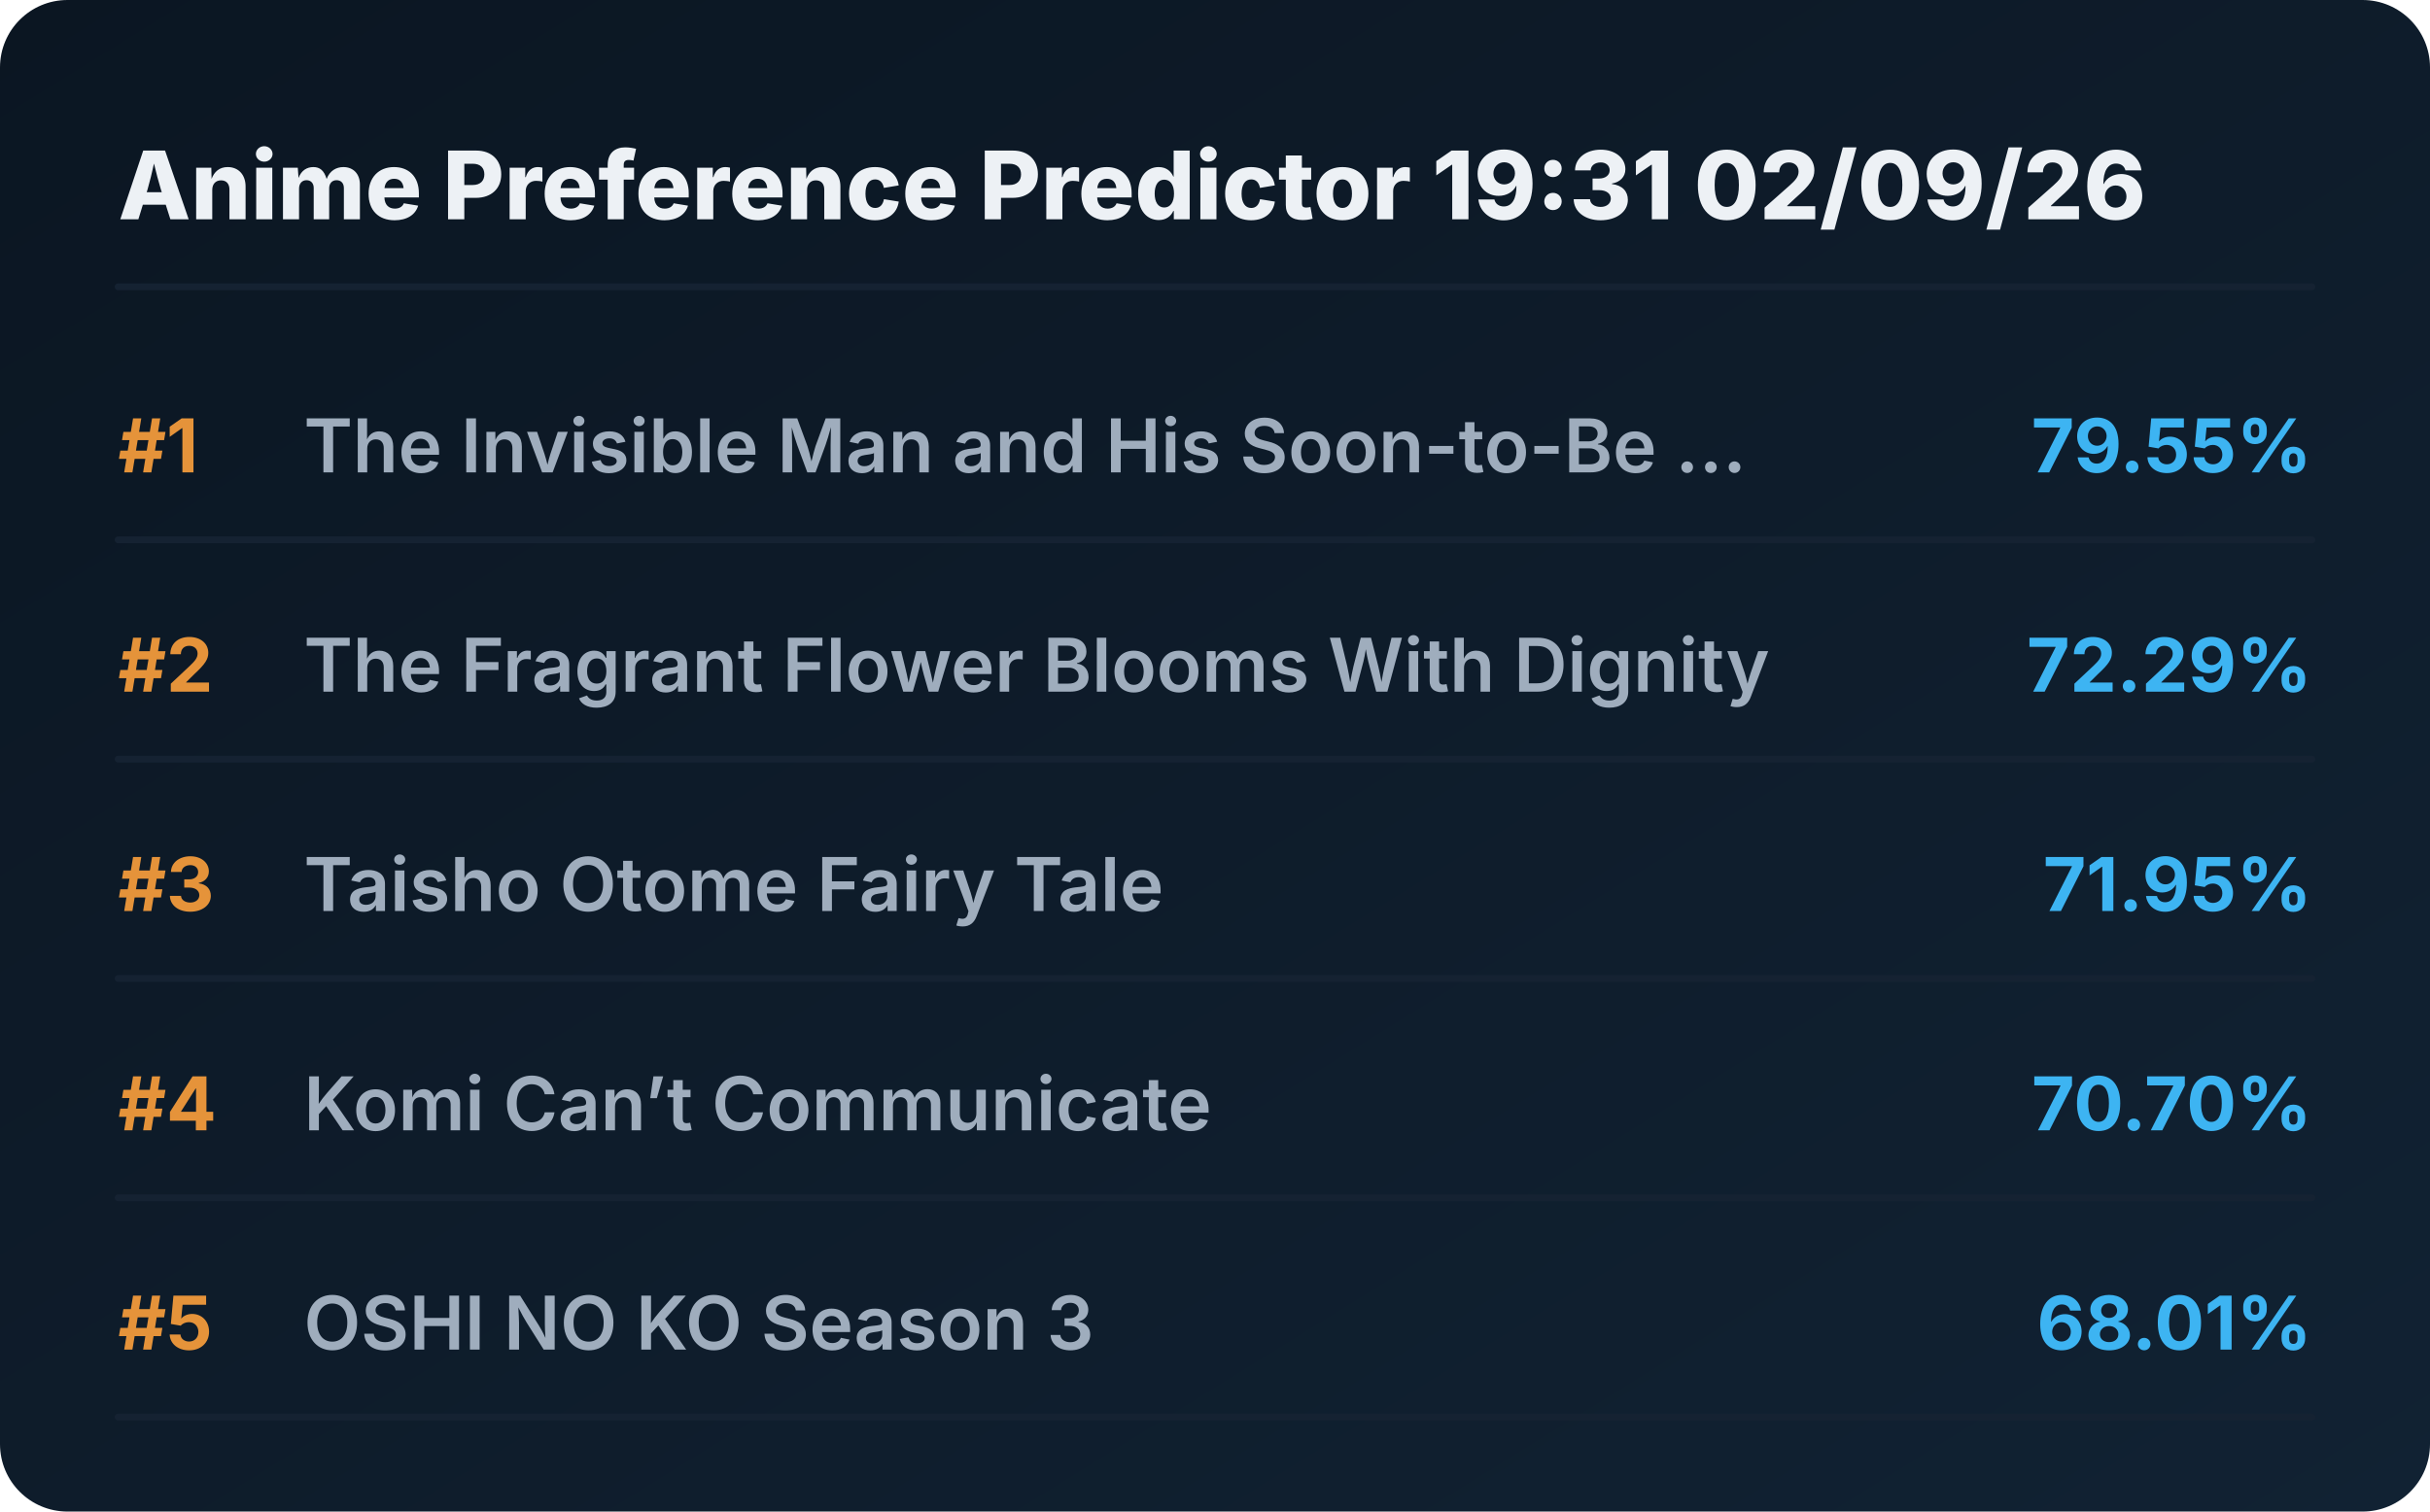
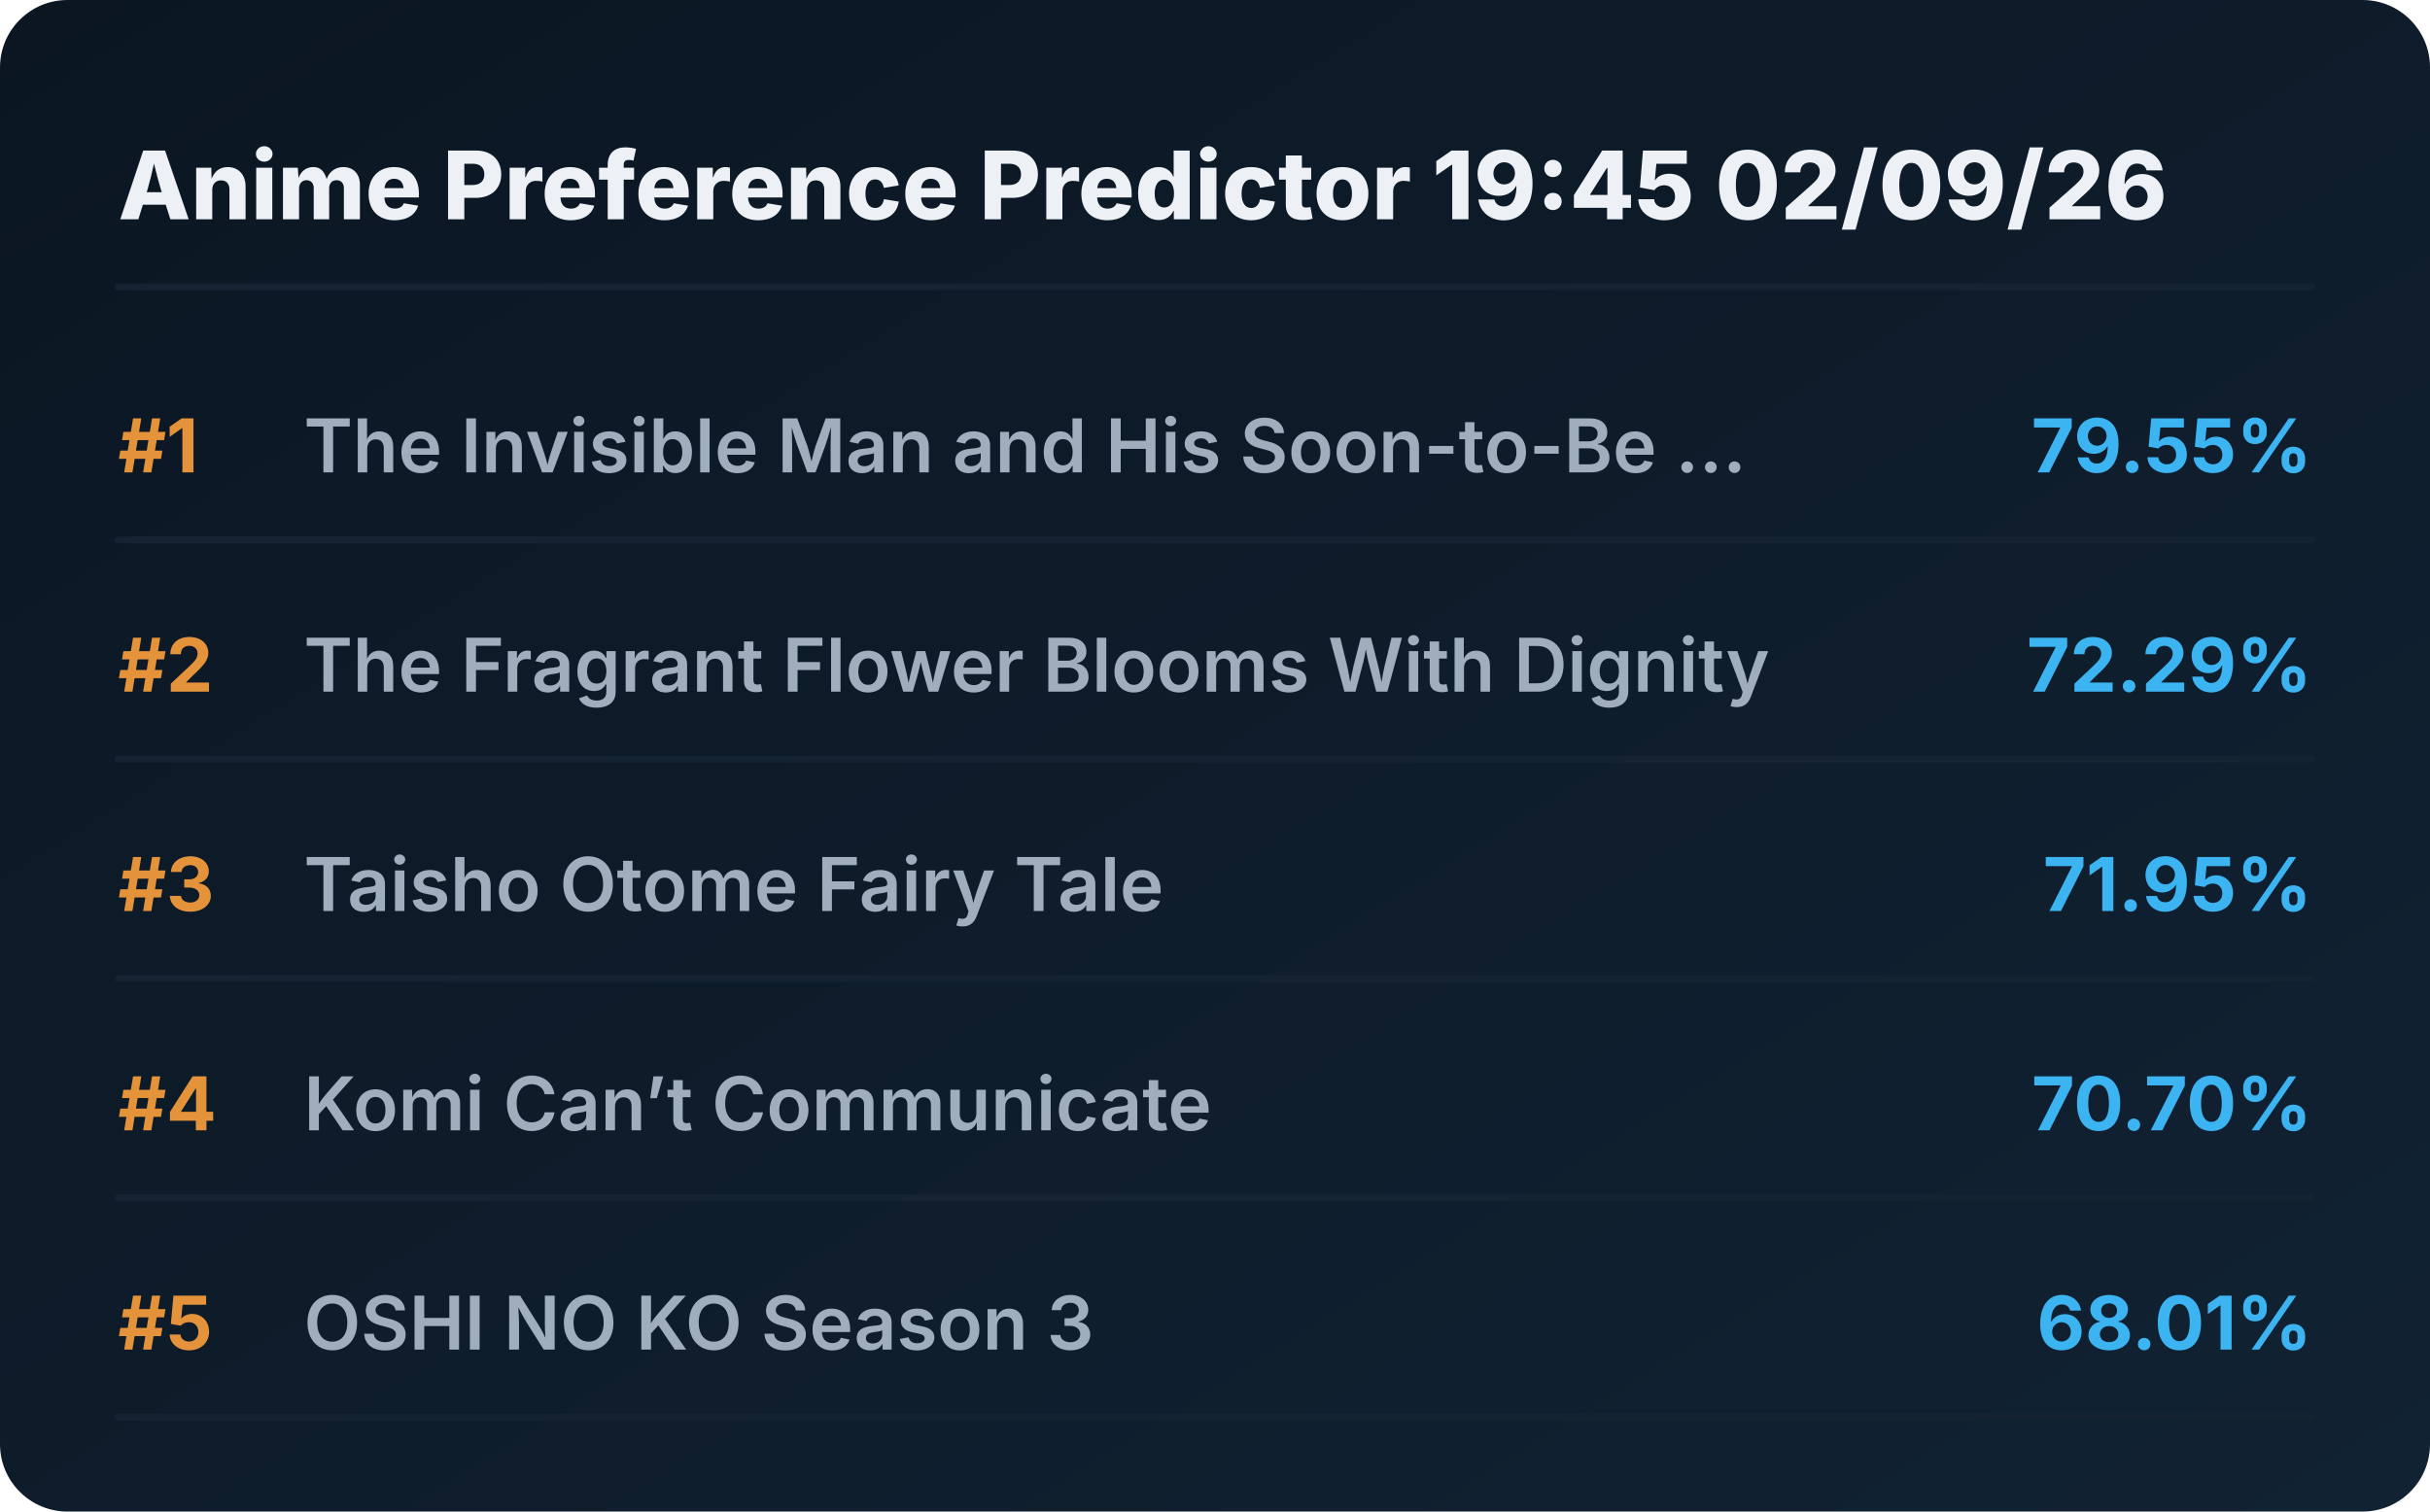
<svg xmlns="http://www.w3.org/2000/svg" viewBox="0 0 720 448" preserveAspectRatio="xMidYMid meet" style="width: 100%; height: auto; max-width: 720px;">
  <defs>
    <linearGradient id="boxGrad" x1="0%" y1="0%" x2="100%" y2="100%">
      <stop offset="0%" stop-color="#0b1622" />
      <stop offset="100%" stop-color="#112233" />
    </linearGradient>
    <clipPath id="titleClip">
      <rect x="90" y="0" width="510" height="100%" />
    </clipPath>
  </defs>
  <style>
    .bg { fill: url(#boxGrad); rx: 20px; }
    .header { font-family: 'Overpass', 'Inter', system-ui, sans-serif; font-weight: 800; font-size: 28px; fill: #edf1f5; }
    .rank { font-family: 'Overpass', 'Inter', system-ui, sans-serif; font-weight: 700; font-size: 22px; fill: #e5933a; }
    .title { font-family: 'Overpass', 'Inter', system-ui, sans-serif; font-weight: 600; font-size: 22px; fill: #9fadbd; }
    .score { font-family: 'Overpass', 'Inter', system-ui, sans-serif; font-weight: 700; font-size: 22px; fill: #3db4f2; }
    .line { stroke: #152232; stroke-width: 2; stroke-linecap: round; }
  </style>
  <rect class="bg" width="720" height="448" />
-   <text x="35" y="65" class="header">Anime Preference Predictor 19:31 02/09/26</text>
+   <text x="35" y="65" class="header">Anime Preference Predictor 19:45 02/09/26</text>
  <line x1="35" y1="85" x2="685" y2="85" class="line" />
  <g transform="translate(0, 0)">
    <text x="35" y="140" class="rank">#1</text>
    <text x="90" y="140" class="title">The Invisible Man and His Soon-to-Be ...</text>
    <text x="685" y="140" class="score" text-anchor="end">79.55%</text>
    <line x1="35" y1="160" x2="685" y2="160" class="line" />
  </g>
  <g transform="translate(0, 65)">
    <text x="35" y="140" class="rank">#2</text>
    <text x="90" y="140" class="title">The Fragrant Flower Blooms With Dignity</text>
    <text x="685" y="140" class="score" text-anchor="end">72.29%</text>
    <line x1="35" y1="160" x2="685" y2="160" class="line" />
  </g>
  <g transform="translate(0, 130)">
    <text x="35" y="140" class="rank">#3</text>
    <text x="90" y="140" class="title">Taisho Otome Fairy Tale</text>
    <text x="685" y="140" class="score" text-anchor="end">71.95%</text>
    <line x1="35" y1="160" x2="685" y2="160" class="line" />
  </g>
  <g transform="translate(0, 195)">
    <text x="35" y="140" class="rank">#4</text>
    <text x="90" y="140" class="title">Komi Can’t Communicate</text>
    <text x="685" y="140" class="score" text-anchor="end">70.70%</text>
    <line x1="35" y1="160" x2="685" y2="160" class="line" />
  </g>
  <g transform="translate(0, 260)">
    <text x="35" y="140" class="rank">#5</text>
    <text x="90" y="140" class="title">OSHI NO KO Season 3</text>
    <text x="685" y="140" class="score" text-anchor="end">68.01%</text>
    <line x1="35" y1="160" x2="685" y2="160" class="line" />
  </g>
</svg>
